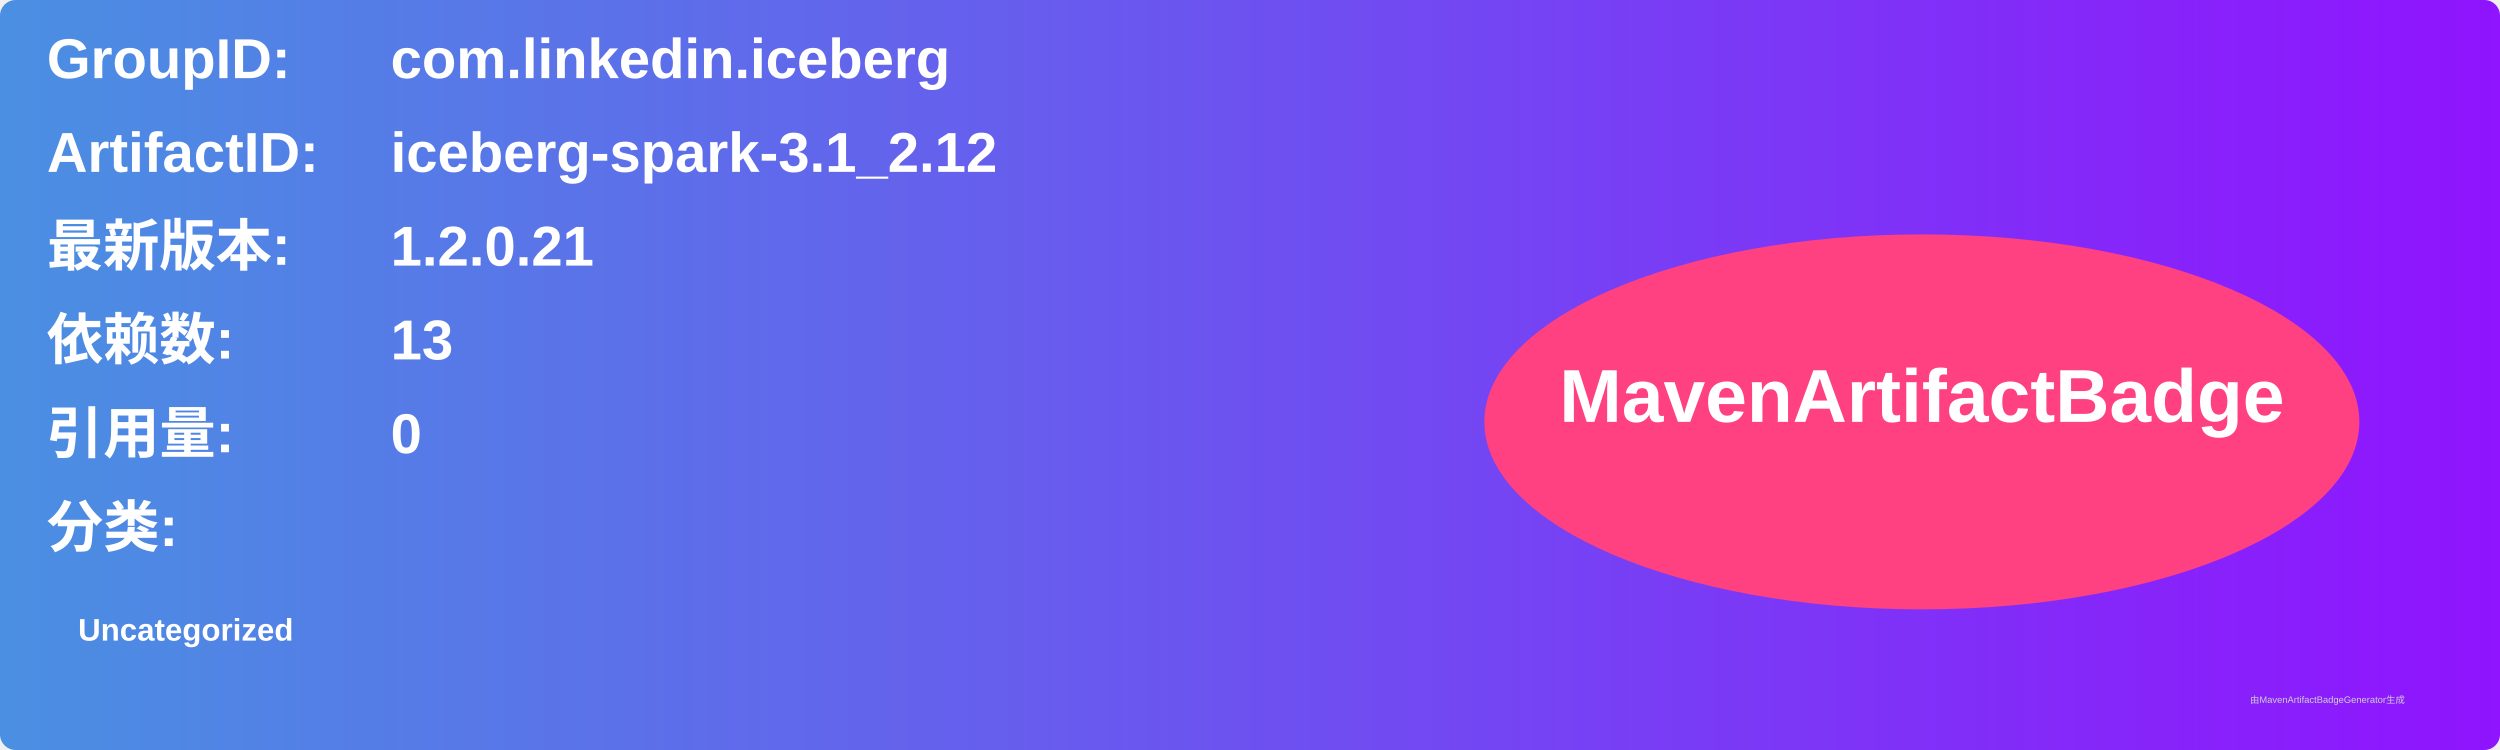
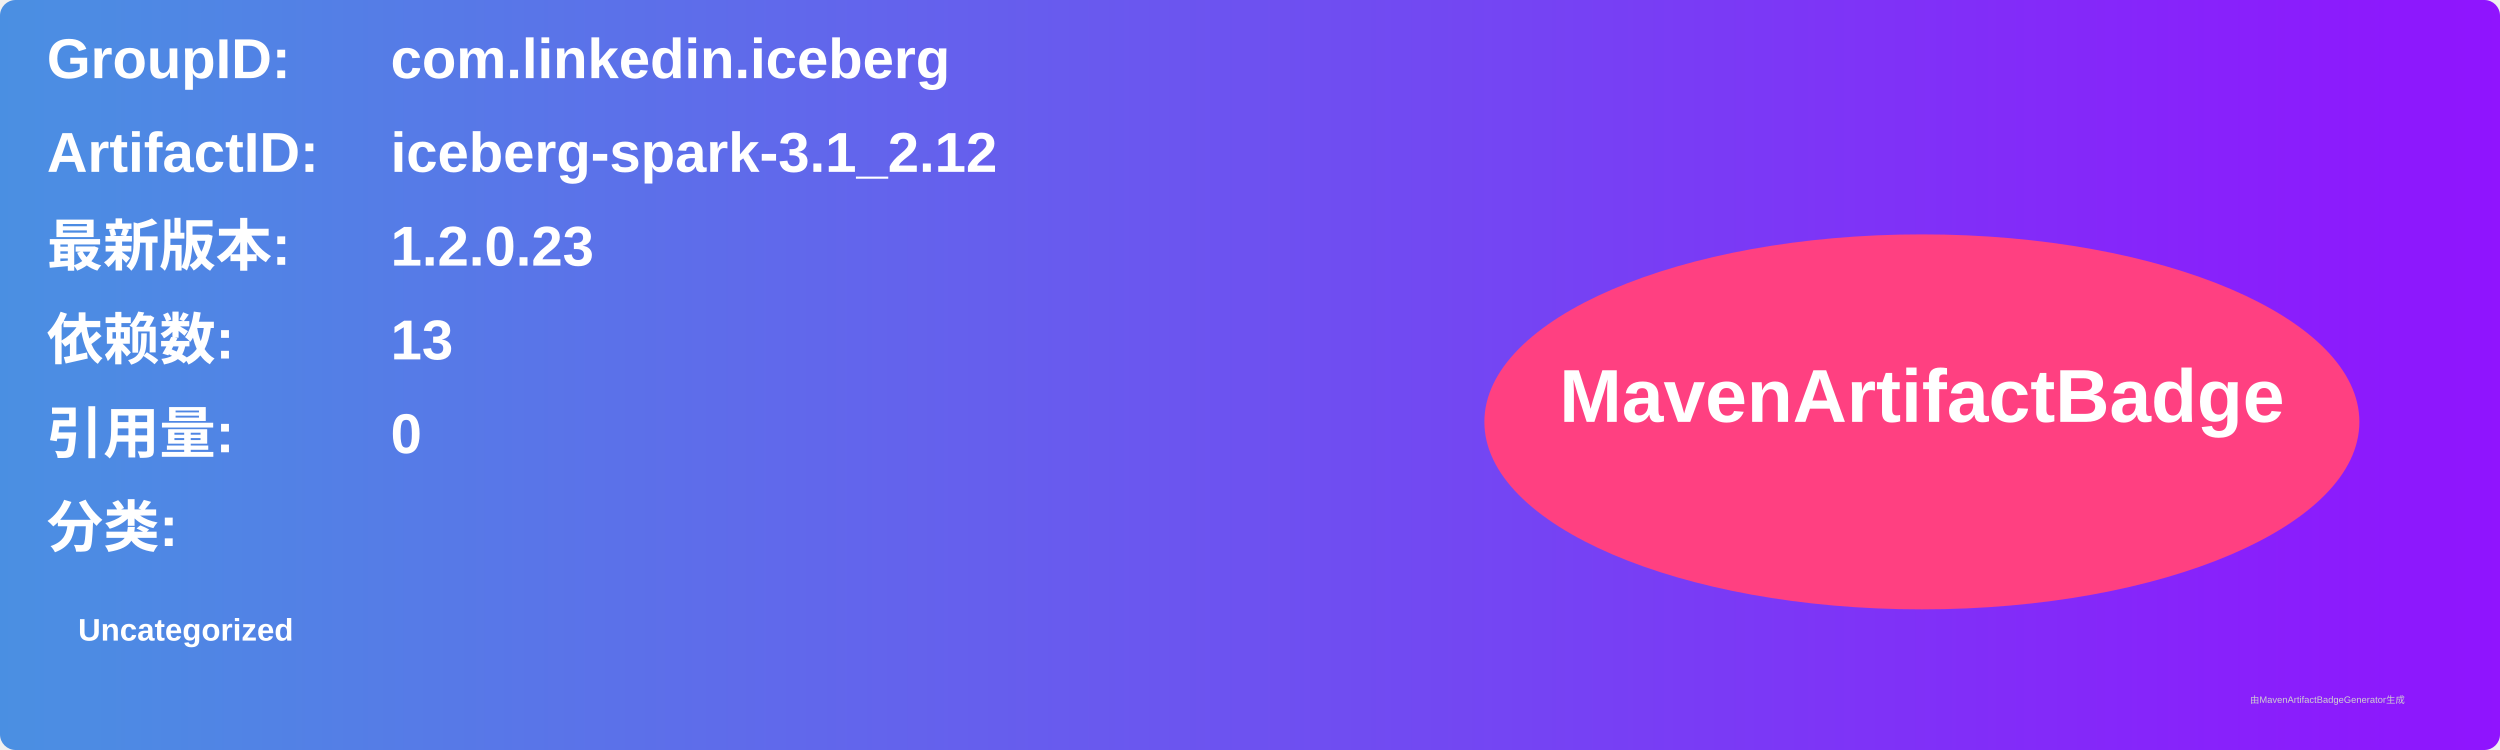
<svg xmlns="http://www.w3.org/2000/svg" width="800" height="240" viewBox="0 0 800 240">
  <linearGradient id="grad" x1="0%" y1="0%" x2="100%" y2="0%">
    <stop offset="0%" stop-color="#4a90e2" />
    <stop offset="100%" stop-color="#9013fe" />
  </linearGradient>
  <rect width="100%" height="100%" rx="5" ry="5" fill="url(#grad)" />
  <g transform="translate(15, 15)">
    <text x="0" y="10" font-family="Arial" font-size="18" fill="white" font-weight="bold" width="260">GroupID:</text>
    <text x="110" y="10" font-family="Arial" font-size="18" fill="white" font-weight="bold" width="460">com.linkedin.iceberg</text>
    <text x="0" y="40" font-family="Arial" font-size="18" fill="white" font-weight="bold" width="260">ArtifactID:</text>
    <text x="110" y="40" font-family="Arial" font-size="18" fill="white" font-weight="bold" width="460">iceberg-spark-3.1_2.12</text>
    <text x="0" y="70" font-family="Arial" font-size="18" fill="white" font-weight="bold">最新版本:</text>
    <text x="110" y="70" font-family="Arial" font-size="18" fill="white" font-weight="bold">
-       <tspan font-weight="bold">1.2.0.21</tspan>
+       <tspan font-weight="bold">1.2.0.23</tspan>
    </text>
    <text x="0" y="100" font-family="Arial" font-size="18" fill="white" font-weight="bold">依赖数: </text>
    <text x="110" y="100" font-family="Arial" font-size="18" fill="white">
      <tspan font-weight="bold">13</tspan>
    </text>
    <text x="0" y="130" font-family="Arial" font-size="18" fill="white" font-weight="bold">引用量: </text>
    <text x="110" y="130" font-family="Arial" font-size="18" fill="white">
      <tspan font-weight="bold">0</tspan>
    </text>
    <text x="0" y="160" font-family="Arial" font-size="18" fill="white" font-weight="bold">分类:</text>
    <text x="10" y="190" font-family="Arial" font-size="10" fill="white">
      <tspan font-weight="bold">Uncategorized</tspan>
    </text>
    <ellipse cx="600" cy="120" rx="140" ry="60" fill="#ff4081" />
    <text x="600" y="120" text-anchor="middle" font-family="Arial" font-size="24" fill="white" font-weight="bold">MavenArtifactBadge</text>
  </g>
  <text x="720" y="225" font-family="Arial" font-size="3" fill="#d0d0d0">由MavenArtifactBadgeGenerator生成</text>
</svg>
